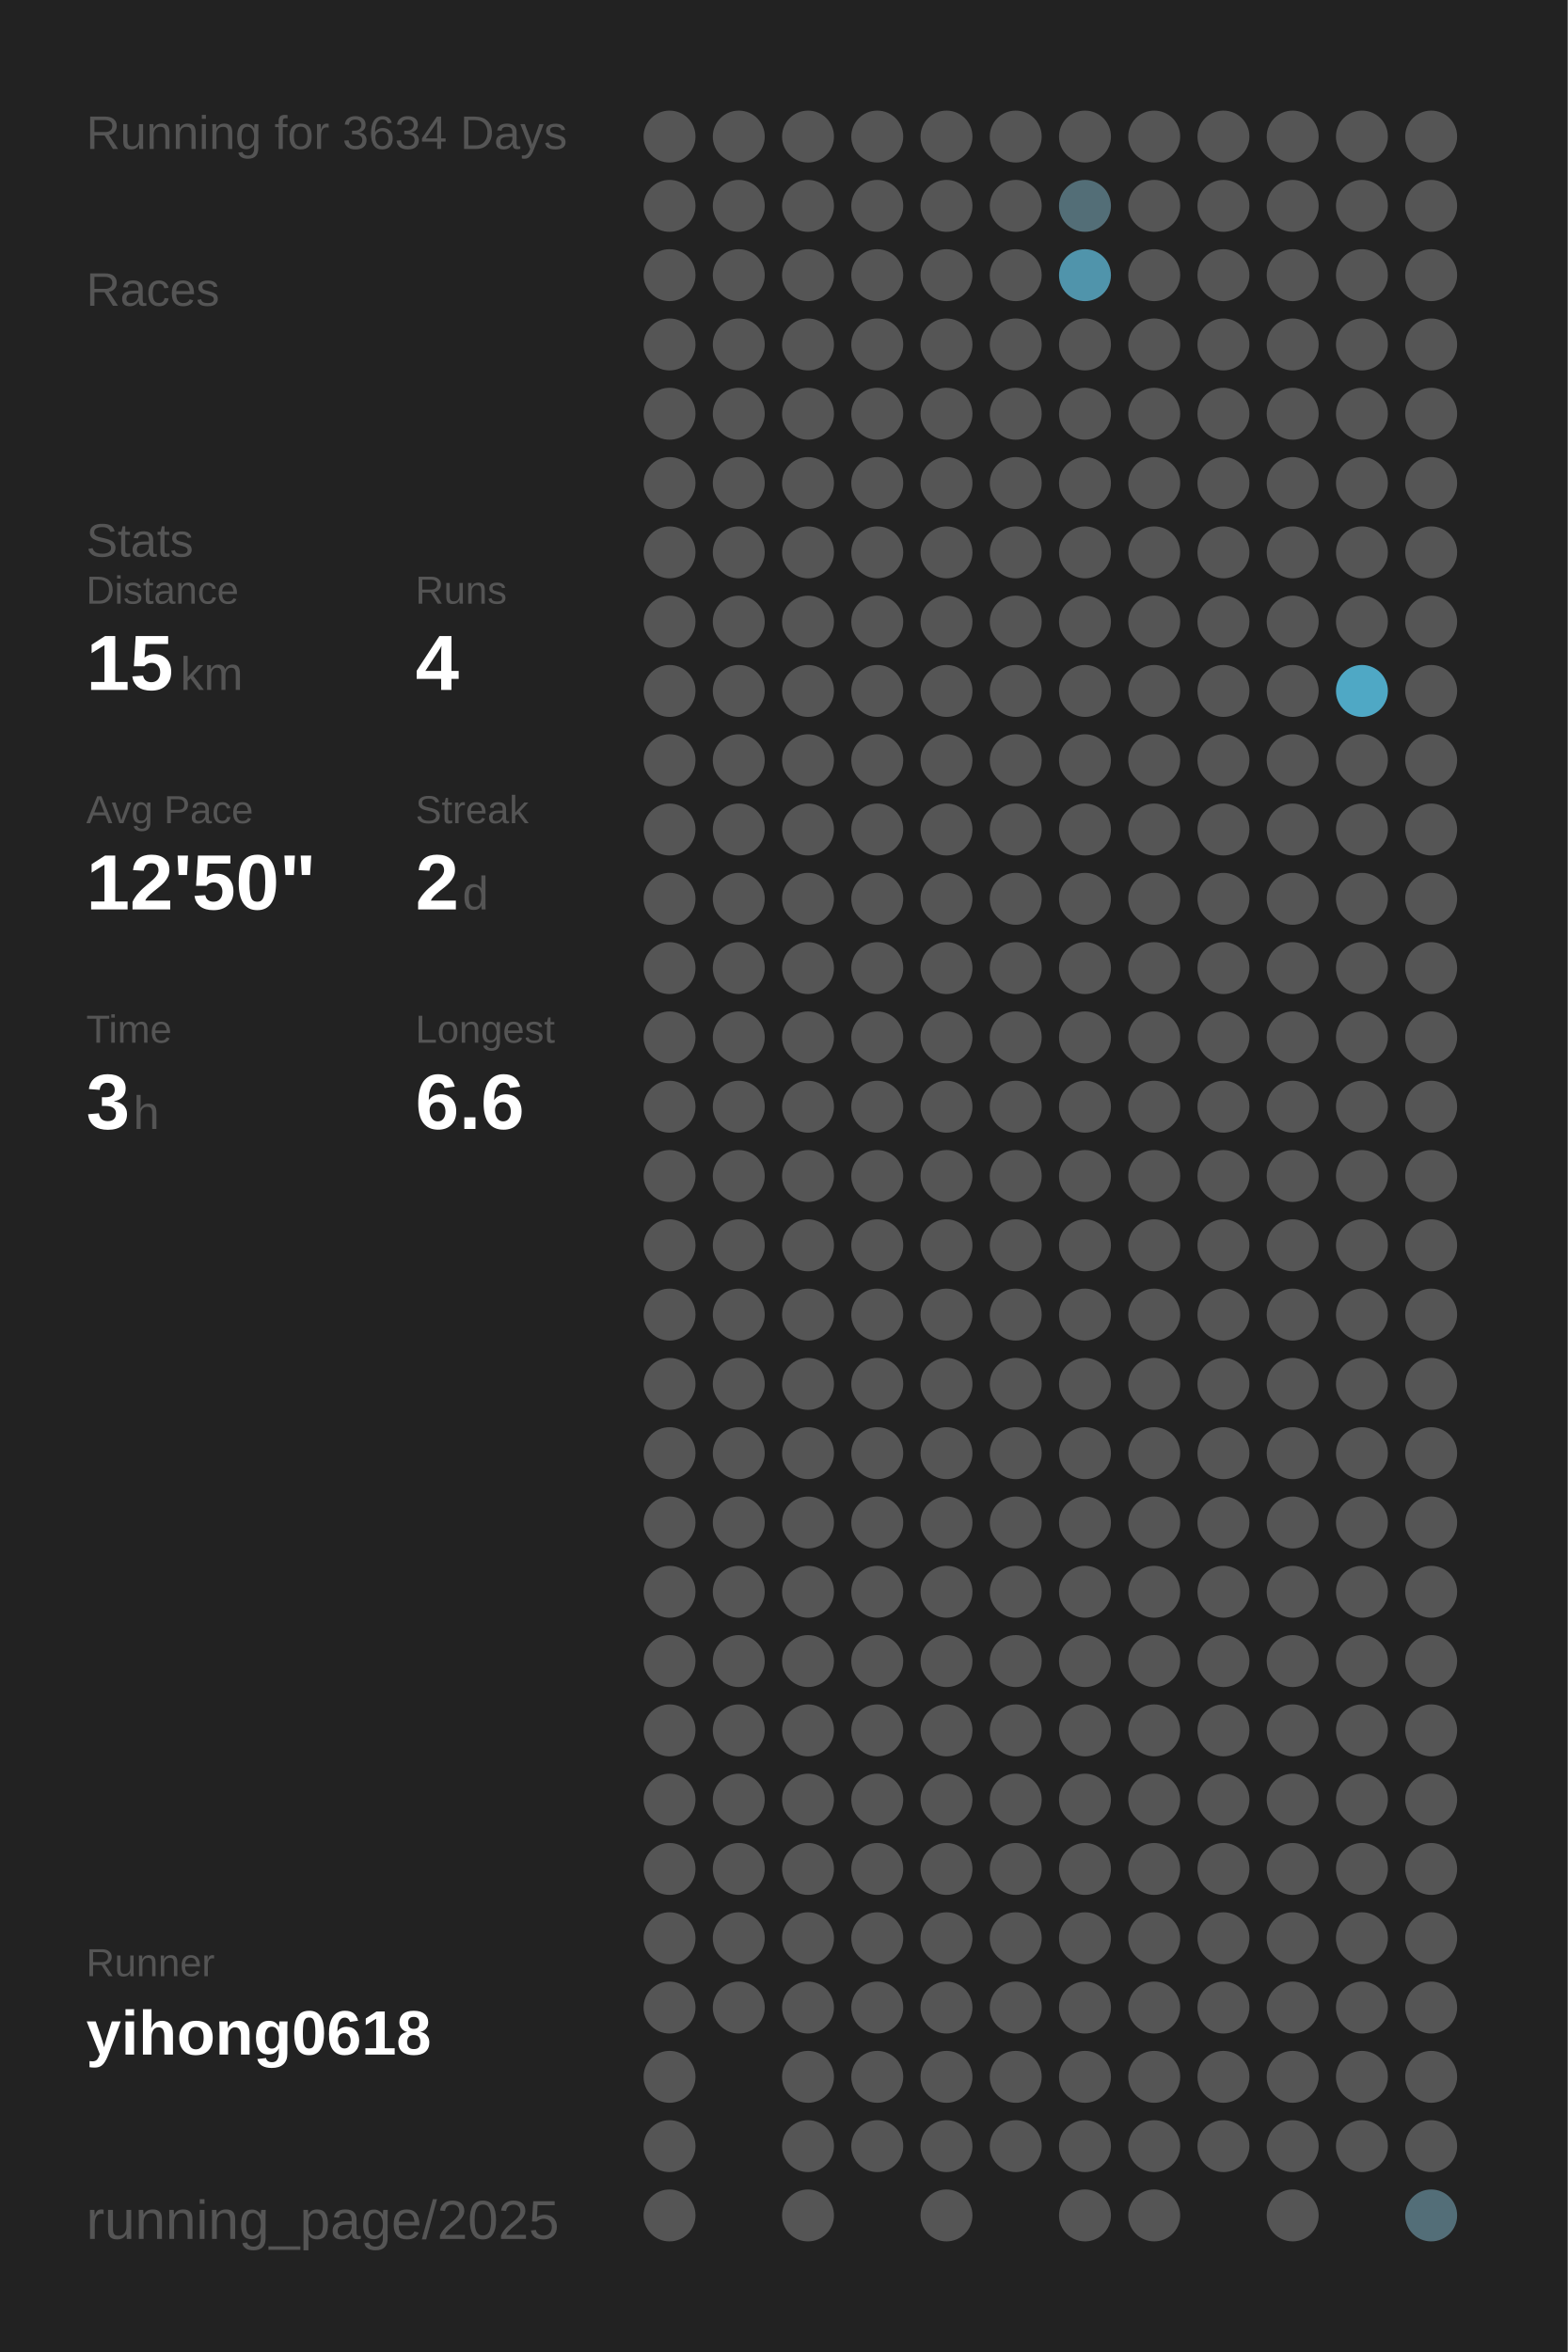
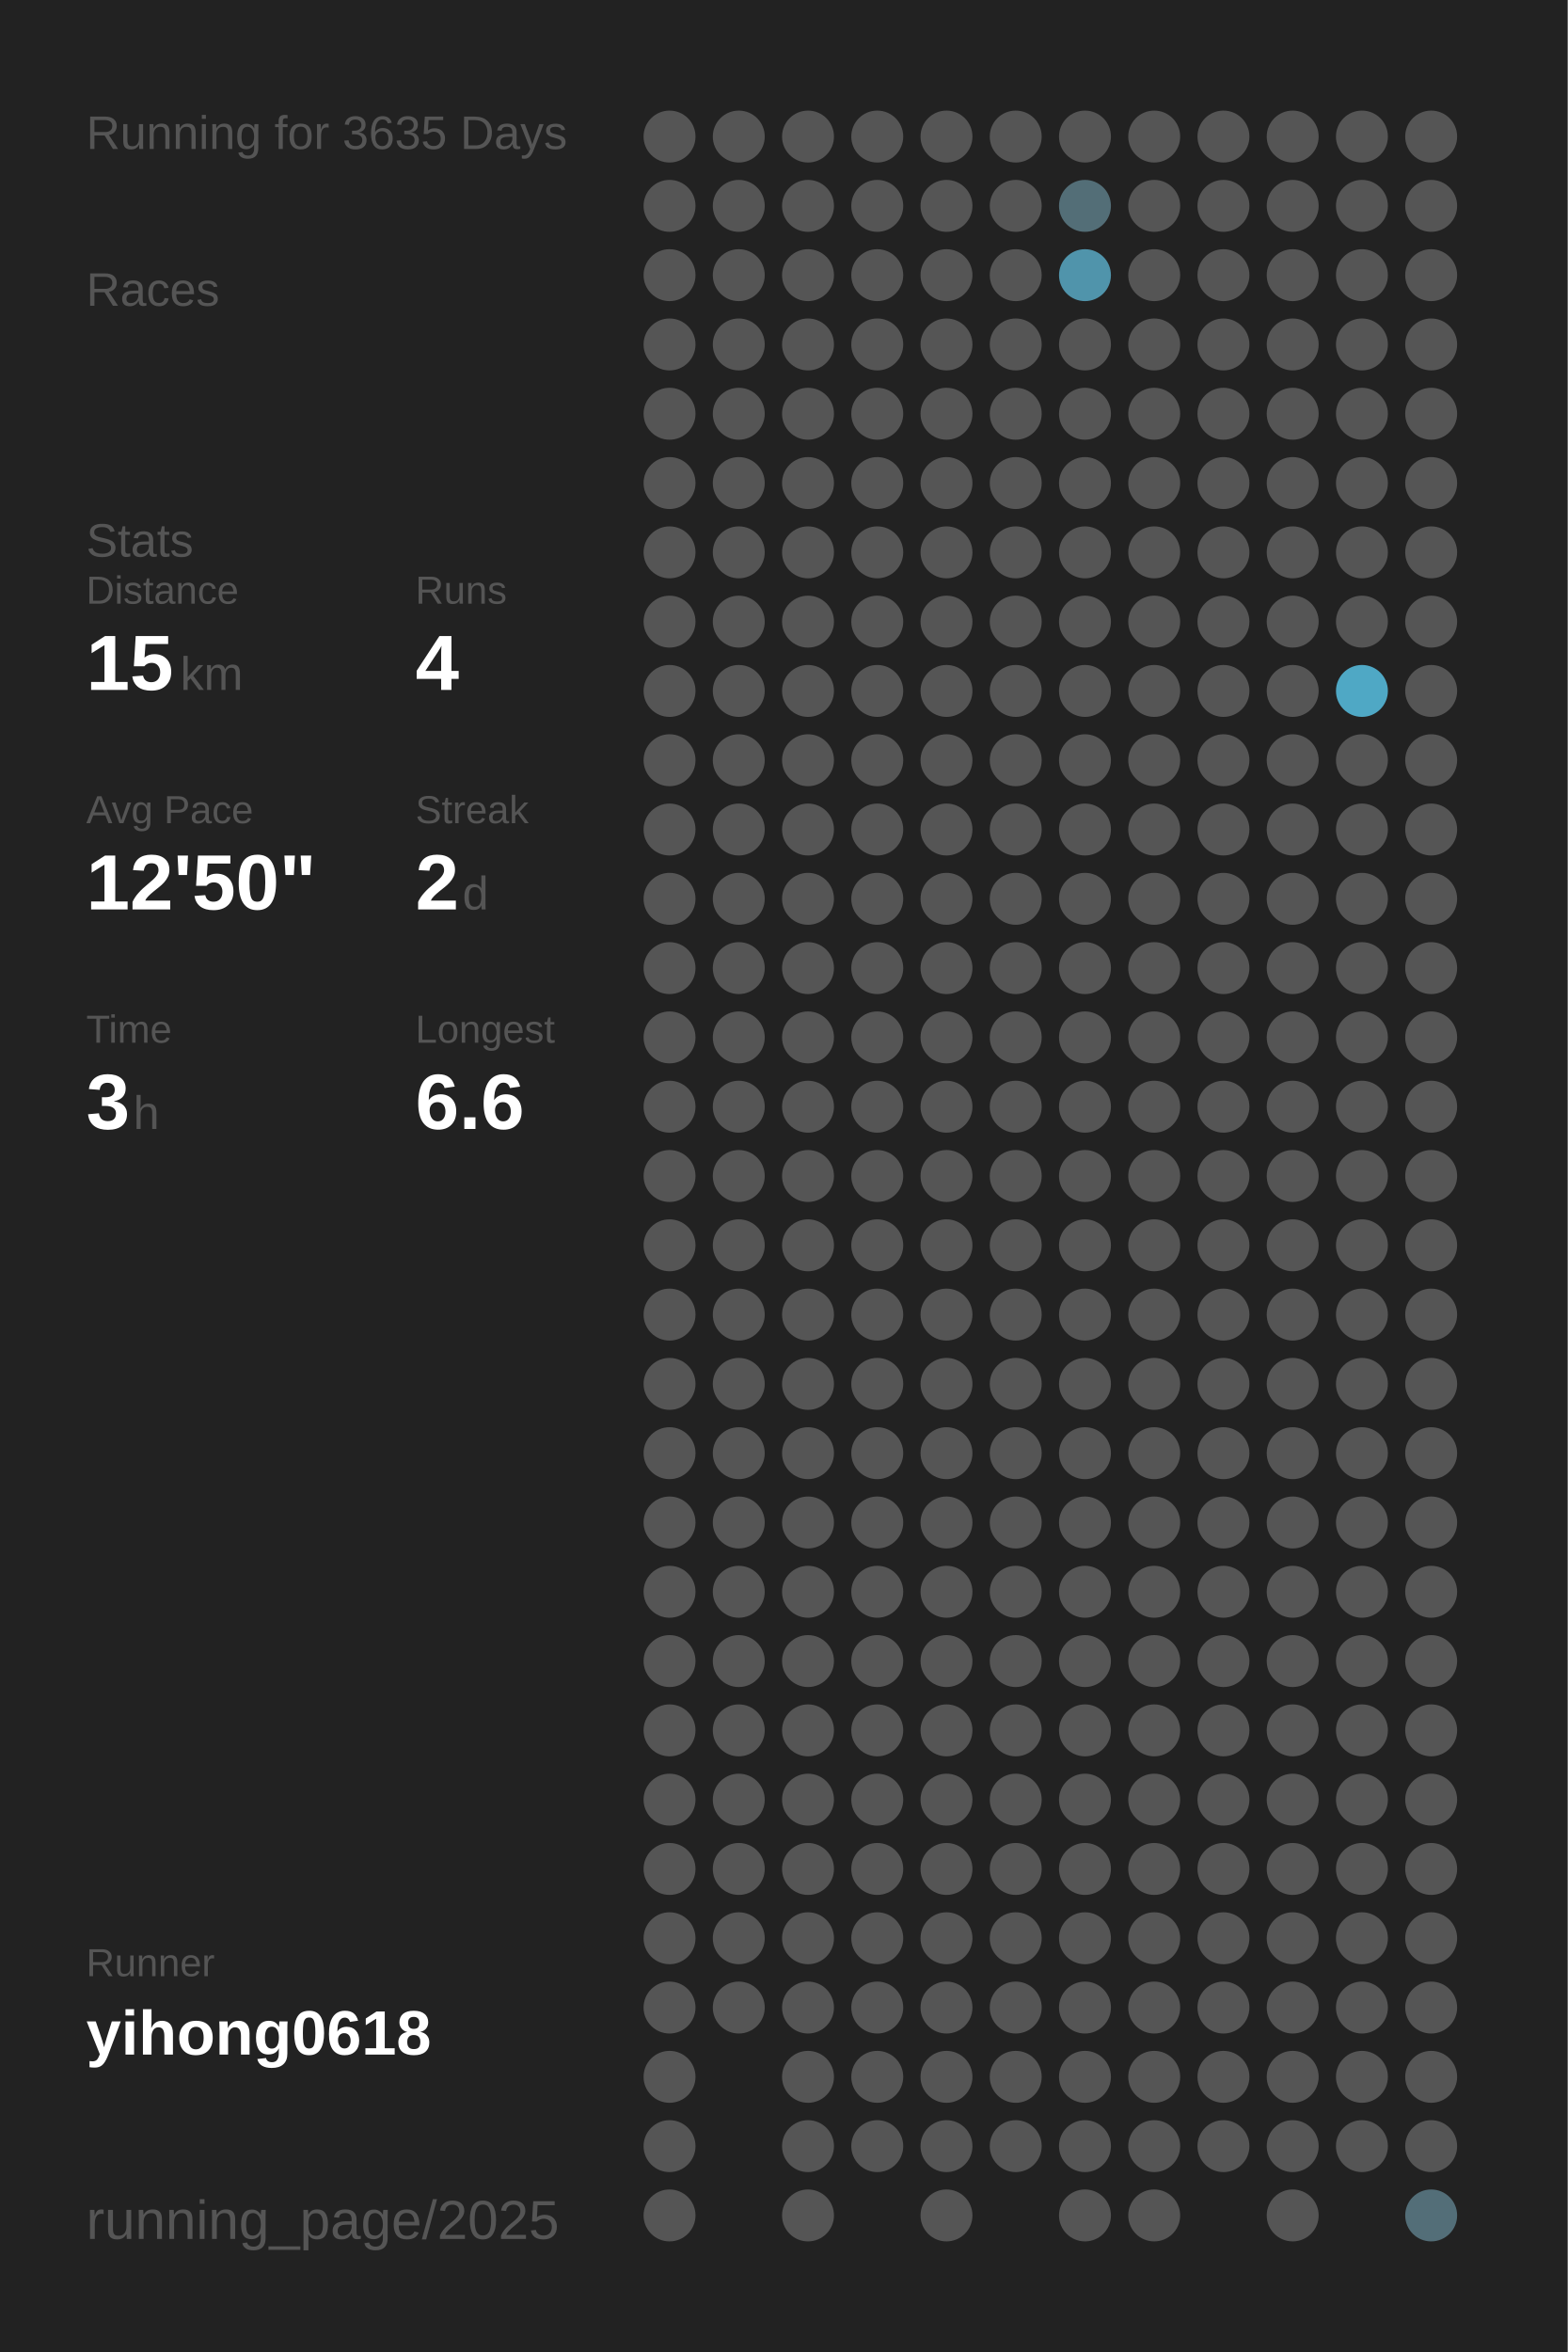
<svg xmlns="http://www.w3.org/2000/svg" baseProfile="full" height="300mm" version="1.1" viewBox="0,0,200,300" width="200mm">
  <defs />
  <rect fill="#222222" height="300" width="200" x="0" y="0" />
-   <text fill="#555555" style="font-size:6px; font-family:Arial;" x="11" y="19">Running for 3634 Days</text>
+   <text fill="#555555" style="font-size:6px; font-family:Arial;" x="11" y="19">Running for 3635 Days</text>
  <text fill="#555555" style="font-size:6px; font-family:Arial;" x="11" y="39">Races</text>
  <text fill="#555555" style="font-size:6px; font-family:Arial;" x="11" y="71">Stats</text>
  <text fill="#555555" style="font-size:5px; font-family:Arial;" x="11" y="77">Distance</text>
  <text fill="#FFFFFF" style="font-size:10px; font-family:Arial; font-weight:bold;" x="11" y="88">15</text>
  <text fill="#555555" style="font-size:6px; font-family:Arial;" x="23" y="88">km</text>
  <text fill="#555555" style="font-size:5px; font-family:Arial;" x="53" y="77">Runs</text>
  <text fill="#FFFFFF" style="font-size:10px; font-family:Arial; font-weight:bold;" x="53" y="88">4</text>
  <text fill="#555555" style="font-size:5px; font-family:Arial;" x="11" y="105">Avg Pace</text>
  <text fill="#FFFFFF" style="font-size:10px; font-family:Arial; font-weight:bold;" x="11" y="116">12'50"</text>
  <text fill="#555555" style="font-size:5px; font-family:Arial;" x="53" y="105">Streak</text>
  <text fill="#FFFFFF" style="font-size:10px; font-family:Arial; font-weight:bold;" x="53" y="116">2</text>
  <text fill="#555555" style="font-size:6px; font-family:Arial;" x="59" y="116">d</text>
  <text fill="#555555" style="font-size:5px; font-family:Arial;" x="11" y="133">Time</text>
  <text fill="#FFFFFF" style="font-size:10px; font-family:Arial; font-weight:bold;" x="11" y="144">3</text>
  <text fill="#555555" style="font-size:6px; font-family:Arial;" x="17" y="144">h</text>
  <text fill="#555555" style="font-size:5px; font-family:Arial;" x="53" y="133">Longest</text>
  <text fill="#FFFFFF" style="font-size:10px; font-family:Arial; font-weight:bold;" x="53" y="144">6.6</text>
  <text fill="#555555" style="font-size:5px; font-family:Arial;" x="11" y="252.065">Runner</text>
  <text fill="#FFFFFF" style="font-size:8px; font-family:Arial; font-weight:bold;" x="11" y="262.065">yihong0618</text>
  <text fill="#555555" style="font-size:7px; font-family:Arial;" x="11" y="285.581">running_page/2025</text>
  <circle cx="85.417" cy="17.419" fill="#555555" r="3.312" />
  <circle cx="85.417" cy="26.258" fill="#555555" r="3.312" />
  <circle cx="85.417" cy="35.097" fill="#555555" r="3.312" />
  <circle cx="85.417" cy="43.935" fill="#555555" r="3.312" />
  <circle cx="85.417" cy="52.774" fill="#555555" r="3.312" />
  <circle cx="85.417" cy="61.613" fill="#555555" r="3.312" />
  <circle cx="85.417" cy="70.452" fill="#555555" r="3.312" />
  <circle cx="85.417" cy="79.29" fill="#555555" r="3.312" />
  <circle cx="85.417" cy="88.129" fill="#555555" r="3.312" />
  <circle cx="85.417" cy="96.968" fill="#555555" r="3.312" />
  <circle cx="85.417" cy="105.806" fill="#555555" r="3.312" />
  <circle cx="85.417" cy="114.645" fill="#555555" r="3.312" />
  <circle cx="85.417" cy="123.484" fill="#555555" r="3.312" />
  <circle cx="85.417" cy="132.323" fill="#555555" r="3.312" />
  <circle cx="85.417" cy="141.161" fill="#555555" r="3.312" />
  <circle cx="85.417" cy="150" fill="#555555" r="3.312" />
  <circle cx="85.417" cy="158.839" fill="#555555" r="3.312" />
  <circle cx="85.417" cy="167.677" fill="#555555" r="3.312" />
  <circle cx="85.417" cy="176.516" fill="#555555" r="3.312" />
  <circle cx="85.417" cy="185.355" fill="#555555" r="3.312" />
  <circle cx="85.417" cy="194.194" fill="#555555" r="3.312" />
  <circle cx="85.417" cy="203.032" fill="#555555" r="3.312" />
  <circle cx="85.417" cy="211.871" fill="#555555" r="3.312" />
  <circle cx="85.417" cy="220.71" fill="#555555" r="3.312" />
  <circle cx="85.417" cy="229.548" fill="#555555" r="3.312" />
  <circle cx="85.417" cy="238.387" fill="#555555" r="3.312" />
  <circle cx="85.417" cy="247.226" fill="#555555" r="3.312" />
  <circle cx="85.417" cy="256.065" fill="#555555" r="3.312" />
  <circle cx="85.417" cy="264.903" fill="#555555" r="3.312" />
  <circle cx="85.417" cy="273.742" fill="#555555" r="3.312" />
  <circle cx="85.417" cy="282.581" fill="#555555" r="3.312" />
  <circle cx="94.25" cy="17.419" fill="#555555" r="3.312" />
  <circle cx="94.25" cy="26.258" fill="#555555" r="3.312" />
  <circle cx="94.25" cy="35.097" fill="#555555" r="3.312" />
  <circle cx="94.25" cy="43.935" fill="#555555" r="3.312" />
  <circle cx="94.25" cy="52.774" fill="#555555" r="3.312" />
  <circle cx="94.25" cy="61.613" fill="#555555" r="3.312" />
  <circle cx="94.25" cy="70.452" fill="#555555" r="3.312" />
  <circle cx="94.25" cy="79.29" fill="#555555" r="3.312" />
  <circle cx="94.25" cy="88.129" fill="#555555" r="3.312" />
  <circle cx="94.25" cy="96.968" fill="#555555" r="3.312" />
  <circle cx="94.25" cy="105.806" fill="#555555" r="3.312" />
  <circle cx="94.25" cy="114.645" fill="#555555" r="3.312" />
  <circle cx="94.25" cy="123.484" fill="#555555" r="3.312" />
  <circle cx="94.25" cy="132.323" fill="#555555" r="3.312" />
  <circle cx="94.25" cy="141.161" fill="#555555" r="3.312" />
  <circle cx="94.25" cy="150" fill="#555555" r="3.312" />
  <circle cx="94.25" cy="158.839" fill="#555555" r="3.312" />
  <circle cx="94.25" cy="167.677" fill="#555555" r="3.312" />
  <circle cx="94.25" cy="176.516" fill="#555555" r="3.312" />
  <circle cx="94.25" cy="185.355" fill="#555555" r="3.312" />
  <circle cx="94.25" cy="194.194" fill="#555555" r="3.312" />
  <circle cx="94.25" cy="203.032" fill="#555555" r="3.312" />
  <circle cx="94.25" cy="211.871" fill="#555555" r="3.312" />
  <circle cx="94.25" cy="220.71" fill="#555555" r="3.312" />
  <circle cx="94.25" cy="229.548" fill="#555555" r="3.312" />
  <circle cx="94.25" cy="238.387" fill="#555555" r="3.312" />
  <circle cx="94.25" cy="247.226" fill="#555555" r="3.312" />
  <circle cx="94.25" cy="256.065" fill="#555555" r="3.312" />
  <circle cx="103.083" cy="17.419" fill="#555555" r="3.312" />
  <circle cx="103.083" cy="26.258" fill="#555555" r="3.312" />
  <circle cx="103.083" cy="35.097" fill="#555555" r="3.312" />
  <circle cx="103.083" cy="43.935" fill="#555555" r="3.312" />
  <circle cx="103.083" cy="52.774" fill="#555555" r="3.312" />
  <circle cx="103.083" cy="61.613" fill="#555555" r="3.312" />
  <circle cx="103.083" cy="70.452" fill="#555555" r="3.312" />
  <circle cx="103.083" cy="79.29" fill="#555555" r="3.312" />
  <circle cx="103.083" cy="88.129" fill="#555555" r="3.312" />
  <circle cx="103.083" cy="96.968" fill="#555555" r="3.312" />
  <circle cx="103.083" cy="105.806" fill="#555555" r="3.312" />
  <circle cx="103.083" cy="114.645" fill="#555555" r="3.312" />
  <circle cx="103.083" cy="123.484" fill="#555555" r="3.312" />
  <circle cx="103.083" cy="132.323" fill="#555555" r="3.312" />
  <circle cx="103.083" cy="141.161" fill="#555555" r="3.312" />
  <circle cx="103.083" cy="150" fill="#555555" r="3.312" />
  <circle cx="103.083" cy="158.839" fill="#555555" r="3.312" />
  <circle cx="103.083" cy="167.677" fill="#555555" r="3.312" />
  <circle cx="103.083" cy="176.516" fill="#555555" r="3.312" />
  <circle cx="103.083" cy="185.355" fill="#555555" r="3.312" />
  <circle cx="103.083" cy="194.194" fill="#555555" r="3.312" />
  <circle cx="103.083" cy="203.032" fill="#555555" r="3.312" />
  <circle cx="103.083" cy="211.871" fill="#555555" r="3.312" />
  <circle cx="103.083" cy="220.71" fill="#555555" r="3.312" />
  <circle cx="103.083" cy="229.548" fill="#555555" r="3.312" />
  <circle cx="103.083" cy="238.387" fill="#555555" r="3.312" />
  <circle cx="103.083" cy="247.226" fill="#555555" r="3.312" />
  <circle cx="103.083" cy="256.065" fill="#555555" r="3.312" />
  <circle cx="103.083" cy="264.903" fill="#555555" r="3.312" />
  <circle cx="103.083" cy="273.742" fill="#555555" r="3.312" />
  <circle cx="103.083" cy="282.581" fill="#555555" r="3.312" />
  <circle cx="111.917" cy="17.419" fill="#555555" r="3.312" />
  <circle cx="111.917" cy="26.258" fill="#555555" r="3.312" />
  <circle cx="111.917" cy="35.097" fill="#555555" r="3.312" />
  <circle cx="111.917" cy="43.935" fill="#555555" r="3.312" />
  <circle cx="111.917" cy="52.774" fill="#555555" r="3.312" />
  <circle cx="111.917" cy="61.613" fill="#555555" r="3.312" />
  <circle cx="111.917" cy="70.452" fill="#555555" r="3.312" />
  <circle cx="111.917" cy="79.29" fill="#555555" r="3.312" />
  <circle cx="111.917" cy="88.129" fill="#555555" r="3.312" />
  <circle cx="111.917" cy="96.968" fill="#555555" r="3.312" />
  <circle cx="111.917" cy="105.806" fill="#555555" r="3.312" />
  <circle cx="111.917" cy="114.645" fill="#555555" r="3.312" />
  <circle cx="111.917" cy="123.484" fill="#555555" r="3.312" />
  <circle cx="111.917" cy="132.323" fill="#555555" r="3.312" />
  <circle cx="111.917" cy="141.161" fill="#555555" r="3.312" />
  <circle cx="111.917" cy="150" fill="#555555" r="3.312" />
  <circle cx="111.917" cy="158.839" fill="#555555" r="3.312" />
  <circle cx="111.917" cy="167.677" fill="#555555" r="3.312" />
  <circle cx="111.917" cy="176.516" fill="#555555" r="3.312" />
  <circle cx="111.917" cy="185.355" fill="#555555" r="3.312" />
  <circle cx="111.917" cy="194.194" fill="#555555" r="3.312" />
  <circle cx="111.917" cy="203.032" fill="#555555" r="3.312" />
  <circle cx="111.917" cy="211.871" fill="#555555" r="3.312" />
  <circle cx="111.917" cy="220.71" fill="#555555" r="3.312" />
  <circle cx="111.917" cy="229.548" fill="#555555" r="3.312" />
  <circle cx="111.917" cy="238.387" fill="#555555" r="3.312" />
  <circle cx="111.917" cy="247.226" fill="#555555" r="3.312" />
  <circle cx="111.917" cy="256.065" fill="#555555" r="3.312" />
  <circle cx="111.917" cy="264.903" fill="#555555" r="3.312" />
  <circle cx="111.917" cy="273.742" fill="#555555" r="3.312" />
  <circle cx="120.75" cy="17.419" fill="#555555" r="3.312" />
  <circle cx="120.75" cy="26.258" fill="#555555" r="3.312" />
  <circle cx="120.75" cy="35.097" fill="#555555" r="3.312" />
  <circle cx="120.75" cy="43.935" fill="#555555" r="3.312" />
  <circle cx="120.75" cy="52.774" fill="#555555" r="3.312" />
  <circle cx="120.75" cy="61.613" fill="#555555" r="3.312" />
  <circle cx="120.75" cy="70.452" fill="#555555" r="3.312" />
  <circle cx="120.75" cy="79.29" fill="#555555" r="3.312" />
  <circle cx="120.75" cy="88.129" fill="#555555" r="3.312" />
  <circle cx="120.75" cy="96.968" fill="#555555" r="3.312" />
  <circle cx="120.75" cy="105.806" fill="#555555" r="3.312" />
  <circle cx="120.75" cy="114.645" fill="#555555" r="3.312" />
  <circle cx="120.75" cy="123.484" fill="#555555" r="3.312" />
  <circle cx="120.75" cy="132.323" fill="#555555" r="3.312" />
  <circle cx="120.75" cy="141.161" fill="#555555" r="3.312" />
  <circle cx="120.75" cy="150" fill="#555555" r="3.312" />
  <circle cx="120.75" cy="158.839" fill="#555555" r="3.312" />
  <circle cx="120.75" cy="167.677" fill="#555555" r="3.312" />
  <circle cx="120.75" cy="176.516" fill="#555555" r="3.312" />
  <circle cx="120.75" cy="185.355" fill="#555555" r="3.312" />
  <circle cx="120.75" cy="194.194" fill="#555555" r="3.312" />
  <circle cx="120.75" cy="203.032" fill="#555555" r="3.312" />
  <circle cx="120.75" cy="211.871" fill="#555555" r="3.312" />
  <circle cx="120.75" cy="220.71" fill="#555555" r="3.312" />
  <circle cx="120.75" cy="229.548" fill="#555555" r="3.312" />
  <circle cx="120.75" cy="238.387" fill="#555555" r="3.312" />
  <circle cx="120.75" cy="247.226" fill="#555555" r="3.312" />
  <circle cx="120.75" cy="256.065" fill="#555555" r="3.312" />
  <circle cx="120.75" cy="264.903" fill="#555555" r="3.312" />
  <circle cx="120.75" cy="273.742" fill="#555555" r="3.312" />
  <circle cx="120.75" cy="282.581" fill="#555555" r="3.312" />
  <circle cx="129.583" cy="17.419" fill="#555555" r="3.312" />
  <circle cx="129.583" cy="26.258" fill="#555555" r="3.312" />
  <circle cx="129.583" cy="35.097" fill="#555555" r="3.312" />
  <circle cx="129.583" cy="43.935" fill="#555555" r="3.312" />
  <circle cx="129.583" cy="52.774" fill="#555555" r="3.312" />
  <circle cx="129.583" cy="61.613" fill="#555555" r="3.312" />
  <circle cx="129.583" cy="70.452" fill="#555555" r="3.312" />
  <circle cx="129.583" cy="79.29" fill="#555555" r="3.312" />
  <circle cx="129.583" cy="88.129" fill="#555555" r="3.312" />
  <circle cx="129.583" cy="96.968" fill="#555555" r="3.312" />
  <circle cx="129.583" cy="105.806" fill="#555555" r="3.312" />
  <circle cx="129.583" cy="114.645" fill="#555555" r="3.312" />
  <circle cx="129.583" cy="123.484" fill="#555555" r="3.312" />
  <circle cx="129.583" cy="132.323" fill="#555555" r="3.312" />
  <circle cx="129.583" cy="141.161" fill="#555555" r="3.312" />
  <circle cx="129.583" cy="150" fill="#555555" r="3.312" />
  <circle cx="129.583" cy="158.839" fill="#555555" r="3.312" />
  <circle cx="129.583" cy="167.677" fill="#555555" r="3.312" />
  <circle cx="129.583" cy="176.516" fill="#555555" r="3.312" />
  <circle cx="129.583" cy="185.355" fill="#555555" r="3.312" />
  <circle cx="129.583" cy="194.194" fill="#555555" r="3.312" />
  <circle cx="129.583" cy="203.032" fill="#555555" r="3.312" />
  <circle cx="129.583" cy="211.871" fill="#555555" r="3.312" />
  <circle cx="129.583" cy="220.71" fill="#555555" r="3.312" />
  <circle cx="129.583" cy="229.548" fill="#555555" r="3.312" />
  <circle cx="129.583" cy="238.387" fill="#555555" r="3.312" />
  <circle cx="129.583" cy="247.226" fill="#555555" r="3.312" />
  <circle cx="129.583" cy="256.065" fill="#555555" r="3.312" />
  <circle cx="129.583" cy="264.903" fill="#555555" r="3.312" />
  <circle cx="129.583" cy="273.742" fill="#555555" r="3.312" />
  <circle cx="138.417" cy="17.419" fill="#555555" r="3.312" />
  <circle cx="138.417" cy="26.258" fill="#536e77" r="3.312" />
  <circle cx="138.417" cy="35.097" fill="#5094ab" r="3.312" />
  <circle cx="138.417" cy="43.935" fill="#555555" r="3.312" />
  <circle cx="138.417" cy="52.774" fill="#555555" r="3.312" />
  <circle cx="138.417" cy="61.613" fill="#555555" r="3.312" />
  <circle cx="138.417" cy="70.452" fill="#555555" r="3.312" />
  <circle cx="138.417" cy="79.29" fill="#555555" r="3.312" />
  <circle cx="138.417" cy="88.129" fill="#555555" r="3.312" />
  <circle cx="138.417" cy="96.968" fill="#555555" r="3.312" />
  <circle cx="138.417" cy="105.806" fill="#555555" r="3.312" />
  <circle cx="138.417" cy="114.645" fill="#555555" r="3.312" />
  <circle cx="138.417" cy="123.484" fill="#555555" r="3.312" />
  <circle cx="138.417" cy="132.323" fill="#555555" r="3.312" />
  <circle cx="138.417" cy="141.161" fill="#555555" r="3.312" />
  <circle cx="138.417" cy="150" fill="#555555" r="3.312" />
  <circle cx="138.417" cy="158.839" fill="#555555" r="3.312" />
  <circle cx="138.417" cy="167.677" fill="#555555" r="3.312" />
  <circle cx="138.417" cy="176.516" fill="#555555" r="3.312" />
  <circle cx="138.417" cy="185.355" fill="#555555" r="3.312" />
  <circle cx="138.417" cy="194.194" fill="#555555" r="3.312" />
  <circle cx="138.417" cy="203.032" fill="#555555" r="3.312" />
  <circle cx="138.417" cy="211.871" fill="#555555" r="3.312" />
  <circle cx="138.417" cy="220.71" fill="#555555" r="3.312" />
  <circle cx="138.417" cy="229.548" fill="#555555" r="3.312" />
  <circle cx="138.417" cy="238.387" fill="#555555" r="3.312" />
  <circle cx="138.417" cy="247.226" fill="#555555" r="3.312" />
  <circle cx="138.417" cy="256.065" fill="#555555" r="3.312" />
  <circle cx="138.417" cy="264.903" fill="#555555" r="3.312" />
  <circle cx="138.417" cy="273.742" fill="#555555" r="3.312" />
  <circle cx="138.417" cy="282.581" fill="#555555" r="3.312" />
  <circle cx="147.25" cy="17.419" fill="#555555" r="3.312" />
  <circle cx="147.25" cy="26.258" fill="#555555" r="3.312" />
  <circle cx="147.25" cy="35.097" fill="#555555" r="3.312" />
  <circle cx="147.25" cy="43.935" fill="#555555" r="3.312" />
  <circle cx="147.25" cy="52.774" fill="#555555" r="3.312" />
  <circle cx="147.25" cy="61.613" fill="#555555" r="3.312" />
  <circle cx="147.25" cy="70.452" fill="#555555" r="3.312" />
  <circle cx="147.25" cy="79.29" fill="#555555" r="3.312" />
  <circle cx="147.25" cy="88.129" fill="#555555" r="3.312" />
  <circle cx="147.25" cy="96.968" fill="#555555" r="3.312" />
  <circle cx="147.25" cy="105.806" fill="#555555" r="3.312" />
  <circle cx="147.25" cy="114.645" fill="#555555" r="3.312" />
  <circle cx="147.25" cy="123.484" fill="#555555" r="3.312" />
  <circle cx="147.25" cy="132.323" fill="#555555" r="3.312" />
  <circle cx="147.25" cy="141.161" fill="#555555" r="3.312" />
  <circle cx="147.25" cy="150" fill="#555555" r="3.312" />
  <circle cx="147.25" cy="158.839" fill="#555555" r="3.312" />
  <circle cx="147.25" cy="167.677" fill="#555555" r="3.312" />
  <circle cx="147.25" cy="176.516" fill="#555555" r="3.312" />
  <circle cx="147.25" cy="185.355" fill="#555555" r="3.312" />
  <circle cx="147.25" cy="194.194" fill="#555555" r="3.312" />
  <circle cx="147.25" cy="203.032" fill="#555555" r="3.312" />
  <circle cx="147.25" cy="211.871" fill="#555555" r="3.312" />
  <circle cx="147.25" cy="220.71" fill="#555555" r="3.312" />
  <circle cx="147.25" cy="229.548" fill="#555555" r="3.312" />
  <circle cx="147.25" cy="238.387" fill="#555555" r="3.312" />
  <circle cx="147.25" cy="247.226" fill="#555555" r="3.312" />
  <circle cx="147.25" cy="256.065" fill="#555555" r="3.312" />
  <circle cx="147.25" cy="264.903" fill="#555555" r="3.312" />
  <circle cx="147.25" cy="273.742" fill="#555555" r="3.312" />
  <circle cx="147.25" cy="282.581" fill="#555555" r="3.312" />
  <circle cx="156.083" cy="17.419" fill="#555555" r="3.312" />
  <circle cx="156.083" cy="26.258" fill="#555555" r="3.312" />
  <circle cx="156.083" cy="35.097" fill="#555555" r="3.312" />
  <circle cx="156.083" cy="43.935" fill="#555555" r="3.312" />
  <circle cx="156.083" cy="52.774" fill="#555555" r="3.312" />
  <circle cx="156.083" cy="61.613" fill="#555555" r="3.312" />
  <circle cx="156.083" cy="70.452" fill="#555555" r="3.312" />
  <circle cx="156.083" cy="79.29" fill="#555555" r="3.312" />
  <circle cx="156.083" cy="88.129" fill="#555555" r="3.312" />
  <circle cx="156.083" cy="96.968" fill="#555555" r="3.312" />
  <circle cx="156.083" cy="105.806" fill="#555555" r="3.312" />
  <circle cx="156.083" cy="114.645" fill="#555555" r="3.312" />
  <circle cx="156.083" cy="123.484" fill="#555555" r="3.312" />
  <circle cx="156.083" cy="132.323" fill="#555555" r="3.312" />
  <circle cx="156.083" cy="141.161" fill="#555555" r="3.312" />
  <circle cx="156.083" cy="150" fill="#555555" r="3.312" />
  <circle cx="156.083" cy="158.839" fill="#555555" r="3.312" />
  <circle cx="156.083" cy="167.677" fill="#555555" r="3.312" />
  <circle cx="156.083" cy="176.516" fill="#555555" r="3.312" />
  <circle cx="156.083" cy="185.355" fill="#555555" r="3.312" />
  <circle cx="156.083" cy="194.194" fill="#555555" r="3.312" />
  <circle cx="156.083" cy="203.032" fill="#555555" r="3.312" />
  <circle cx="156.083" cy="211.871" fill="#555555" r="3.312" />
  <circle cx="156.083" cy="220.71" fill="#555555" r="3.312" />
  <circle cx="156.083" cy="229.548" fill="#555555" r="3.312" />
  <circle cx="156.083" cy="238.387" fill="#555555" r="3.312" />
  <circle cx="156.083" cy="247.226" fill="#555555" r="3.312" />
  <circle cx="156.083" cy="256.065" fill="#555555" r="3.312" />
  <circle cx="156.083" cy="264.903" fill="#555555" r="3.312" />
  <circle cx="156.083" cy="273.742" fill="#555555" r="3.312" />
  <circle cx="164.917" cy="17.419" fill="#555555" r="3.312" />
  <circle cx="164.917" cy="26.258" fill="#555555" r="3.312" />
  <circle cx="164.917" cy="35.097" fill="#555555" r="3.312" />
  <circle cx="164.917" cy="43.935" fill="#555555" r="3.312" />
  <circle cx="164.917" cy="52.774" fill="#555555" r="3.312" />
  <circle cx="164.917" cy="61.613" fill="#555555" r="3.312" />
  <circle cx="164.917" cy="70.452" fill="#555555" r="3.312" />
  <circle cx="164.917" cy="79.29" fill="#555555" r="3.312" />
  <circle cx="164.917" cy="88.129" fill="#555555" r="3.312" />
  <circle cx="164.917" cy="96.968" fill="#555555" r="3.312" />
  <circle cx="164.917" cy="105.806" fill="#555555" r="3.312" />
  <circle cx="164.917" cy="114.645" fill="#555555" r="3.312" />
  <circle cx="164.917" cy="123.484" fill="#555555" r="3.312" />
  <circle cx="164.917" cy="132.323" fill="#555555" r="3.312" />
  <circle cx="164.917" cy="141.161" fill="#555555" r="3.312" />
  <circle cx="164.917" cy="150" fill="#555555" r="3.312" />
  <circle cx="164.917" cy="158.839" fill="#555555" r="3.312" />
  <circle cx="164.917" cy="167.677" fill="#555555" r="3.312" />
  <circle cx="164.917" cy="176.516" fill="#555555" r="3.312" />
  <circle cx="164.917" cy="185.355" fill="#555555" r="3.312" />
  <circle cx="164.917" cy="194.194" fill="#555555" r="3.312" />
  <circle cx="164.917" cy="203.032" fill="#555555" r="3.312" />
  <circle cx="164.917" cy="211.871" fill="#555555" r="3.312" />
  <circle cx="164.917" cy="220.71" fill="#555555" r="3.312" />
  <circle cx="164.917" cy="229.548" fill="#555555" r="3.312" />
  <circle cx="164.917" cy="238.387" fill="#555555" r="3.312" />
  <circle cx="164.917" cy="247.226" fill="#555555" r="3.312" />
  <circle cx="164.917" cy="256.065" fill="#555555" r="3.312" />
  <circle cx="164.917" cy="264.903" fill="#555555" r="3.312" />
  <circle cx="164.917" cy="273.742" fill="#555555" r="3.312" />
  <circle cx="164.917" cy="282.581" fill="#555555" r="3.312" />
  <circle cx="173.75" cy="17.419" fill="#555555" r="3.312" />
  <circle cx="173.75" cy="26.258" fill="#555555" r="3.312" />
  <circle cx="173.75" cy="35.097" fill="#555555" r="3.312" />
  <circle cx="173.75" cy="43.935" fill="#555555" r="3.312" />
  <circle cx="173.75" cy="52.774" fill="#555555" r="3.312" />
  <circle cx="173.75" cy="61.613" fill="#555555" r="3.312" />
  <circle cx="173.75" cy="70.452" fill="#555555" r="3.312" />
  <circle cx="173.75" cy="79.29" fill="#555555" r="3.312" />
  <circle cx="173.75" cy="88.129" fill="#4fa8c5" r="3.312" />
  <circle cx="173.75" cy="96.968" fill="#555555" r="3.312" />
  <circle cx="173.75" cy="105.806" fill="#555555" r="3.312" />
  <circle cx="173.75" cy="114.645" fill="#555555" r="3.312" />
  <circle cx="173.75" cy="123.484" fill="#555555" r="3.312" />
  <circle cx="173.75" cy="132.323" fill="#555555" r="3.312" />
  <circle cx="173.75" cy="141.161" fill="#555555" r="3.312" />
  <circle cx="173.75" cy="150" fill="#555555" r="3.312" />
  <circle cx="173.75" cy="158.839" fill="#555555" r="3.312" />
  <circle cx="173.75" cy="167.677" fill="#555555" r="3.312" />
  <circle cx="173.75" cy="176.516" fill="#555555" r="3.312" />
  <circle cx="173.75" cy="185.355" fill="#555555" r="3.312" />
  <circle cx="173.75" cy="194.194" fill="#555555" r="3.312" />
  <circle cx="173.75" cy="203.032" fill="#555555" r="3.312" />
  <circle cx="173.75" cy="211.871" fill="#555555" r="3.312" />
  <circle cx="173.75" cy="220.71" fill="#555555" r="3.312" />
  <circle cx="173.75" cy="229.548" fill="#555555" r="3.312" />
  <circle cx="173.75" cy="238.387" fill="#555555" r="3.312" />
  <circle cx="173.75" cy="247.226" fill="#555555" r="3.312" />
  <circle cx="173.75" cy="256.065" fill="#555555" r="3.312" />
  <circle cx="173.75" cy="264.903" fill="#555555" r="3.312" />
  <circle cx="173.75" cy="273.742" fill="#555555" r="3.312" />
  <circle cx="182.583" cy="17.419" fill="#555555" r="3.312" />
  <circle cx="182.583" cy="26.258" fill="#555555" r="3.312" />
  <circle cx="182.583" cy="35.097" fill="#555555" r="3.312" />
  <circle cx="182.583" cy="43.935" fill="#555555" r="3.312" />
  <circle cx="182.583" cy="52.774" fill="#555555" r="3.312" />
  <circle cx="182.583" cy="61.613" fill="#555555" r="3.312" />
  <circle cx="182.583" cy="70.452" fill="#555555" r="3.312" />
  <circle cx="182.583" cy="79.29" fill="#555555" r="3.312" />
  <circle cx="182.583" cy="88.129" fill="#555555" r="3.312" />
  <circle cx="182.583" cy="96.968" fill="#555555" r="3.312" />
  <circle cx="182.583" cy="105.806" fill="#555555" r="3.312" />
  <circle cx="182.583" cy="114.645" fill="#555555" r="3.312" />
  <circle cx="182.583" cy="123.484" fill="#555555" r="3.312" />
  <circle cx="182.583" cy="132.323" fill="#555555" r="3.312" />
  <circle cx="182.583" cy="141.161" fill="#555555" r="3.312" />
  <circle cx="182.583" cy="150" fill="#555555" r="3.312" />
  <circle cx="182.583" cy="158.839" fill="#555555" r="3.312" />
  <circle cx="182.583" cy="167.677" fill="#555555" r="3.312" />
  <circle cx="182.583" cy="176.516" fill="#555555" r="3.312" />
  <circle cx="182.583" cy="185.355" fill="#555555" r="3.312" />
  <circle cx="182.583" cy="194.194" fill="#555555" r="3.312" />
  <circle cx="182.583" cy="203.032" fill="#555555" r="3.312" />
  <circle cx="182.583" cy="211.871" fill="#555555" r="3.312" />
  <circle cx="182.583" cy="220.71" fill="#555555" r="3.312" />
  <circle cx="182.583" cy="229.548" fill="#555555" r="3.312" />
  <circle cx="182.583" cy="238.387" fill="#555555" r="3.312" />
  <circle cx="182.583" cy="247.226" fill="#555555" r="3.312" />
  <circle cx="182.583" cy="256.065" fill="#555555" r="3.312" />
  <circle cx="182.583" cy="264.903" fill="#555555" r="3.312" />
  <circle cx="182.583" cy="273.742" fill="#555555" r="3.312" />
  <circle cx="182.583" cy="282.581" fill="#536e78" r="3.312" />
</svg>
